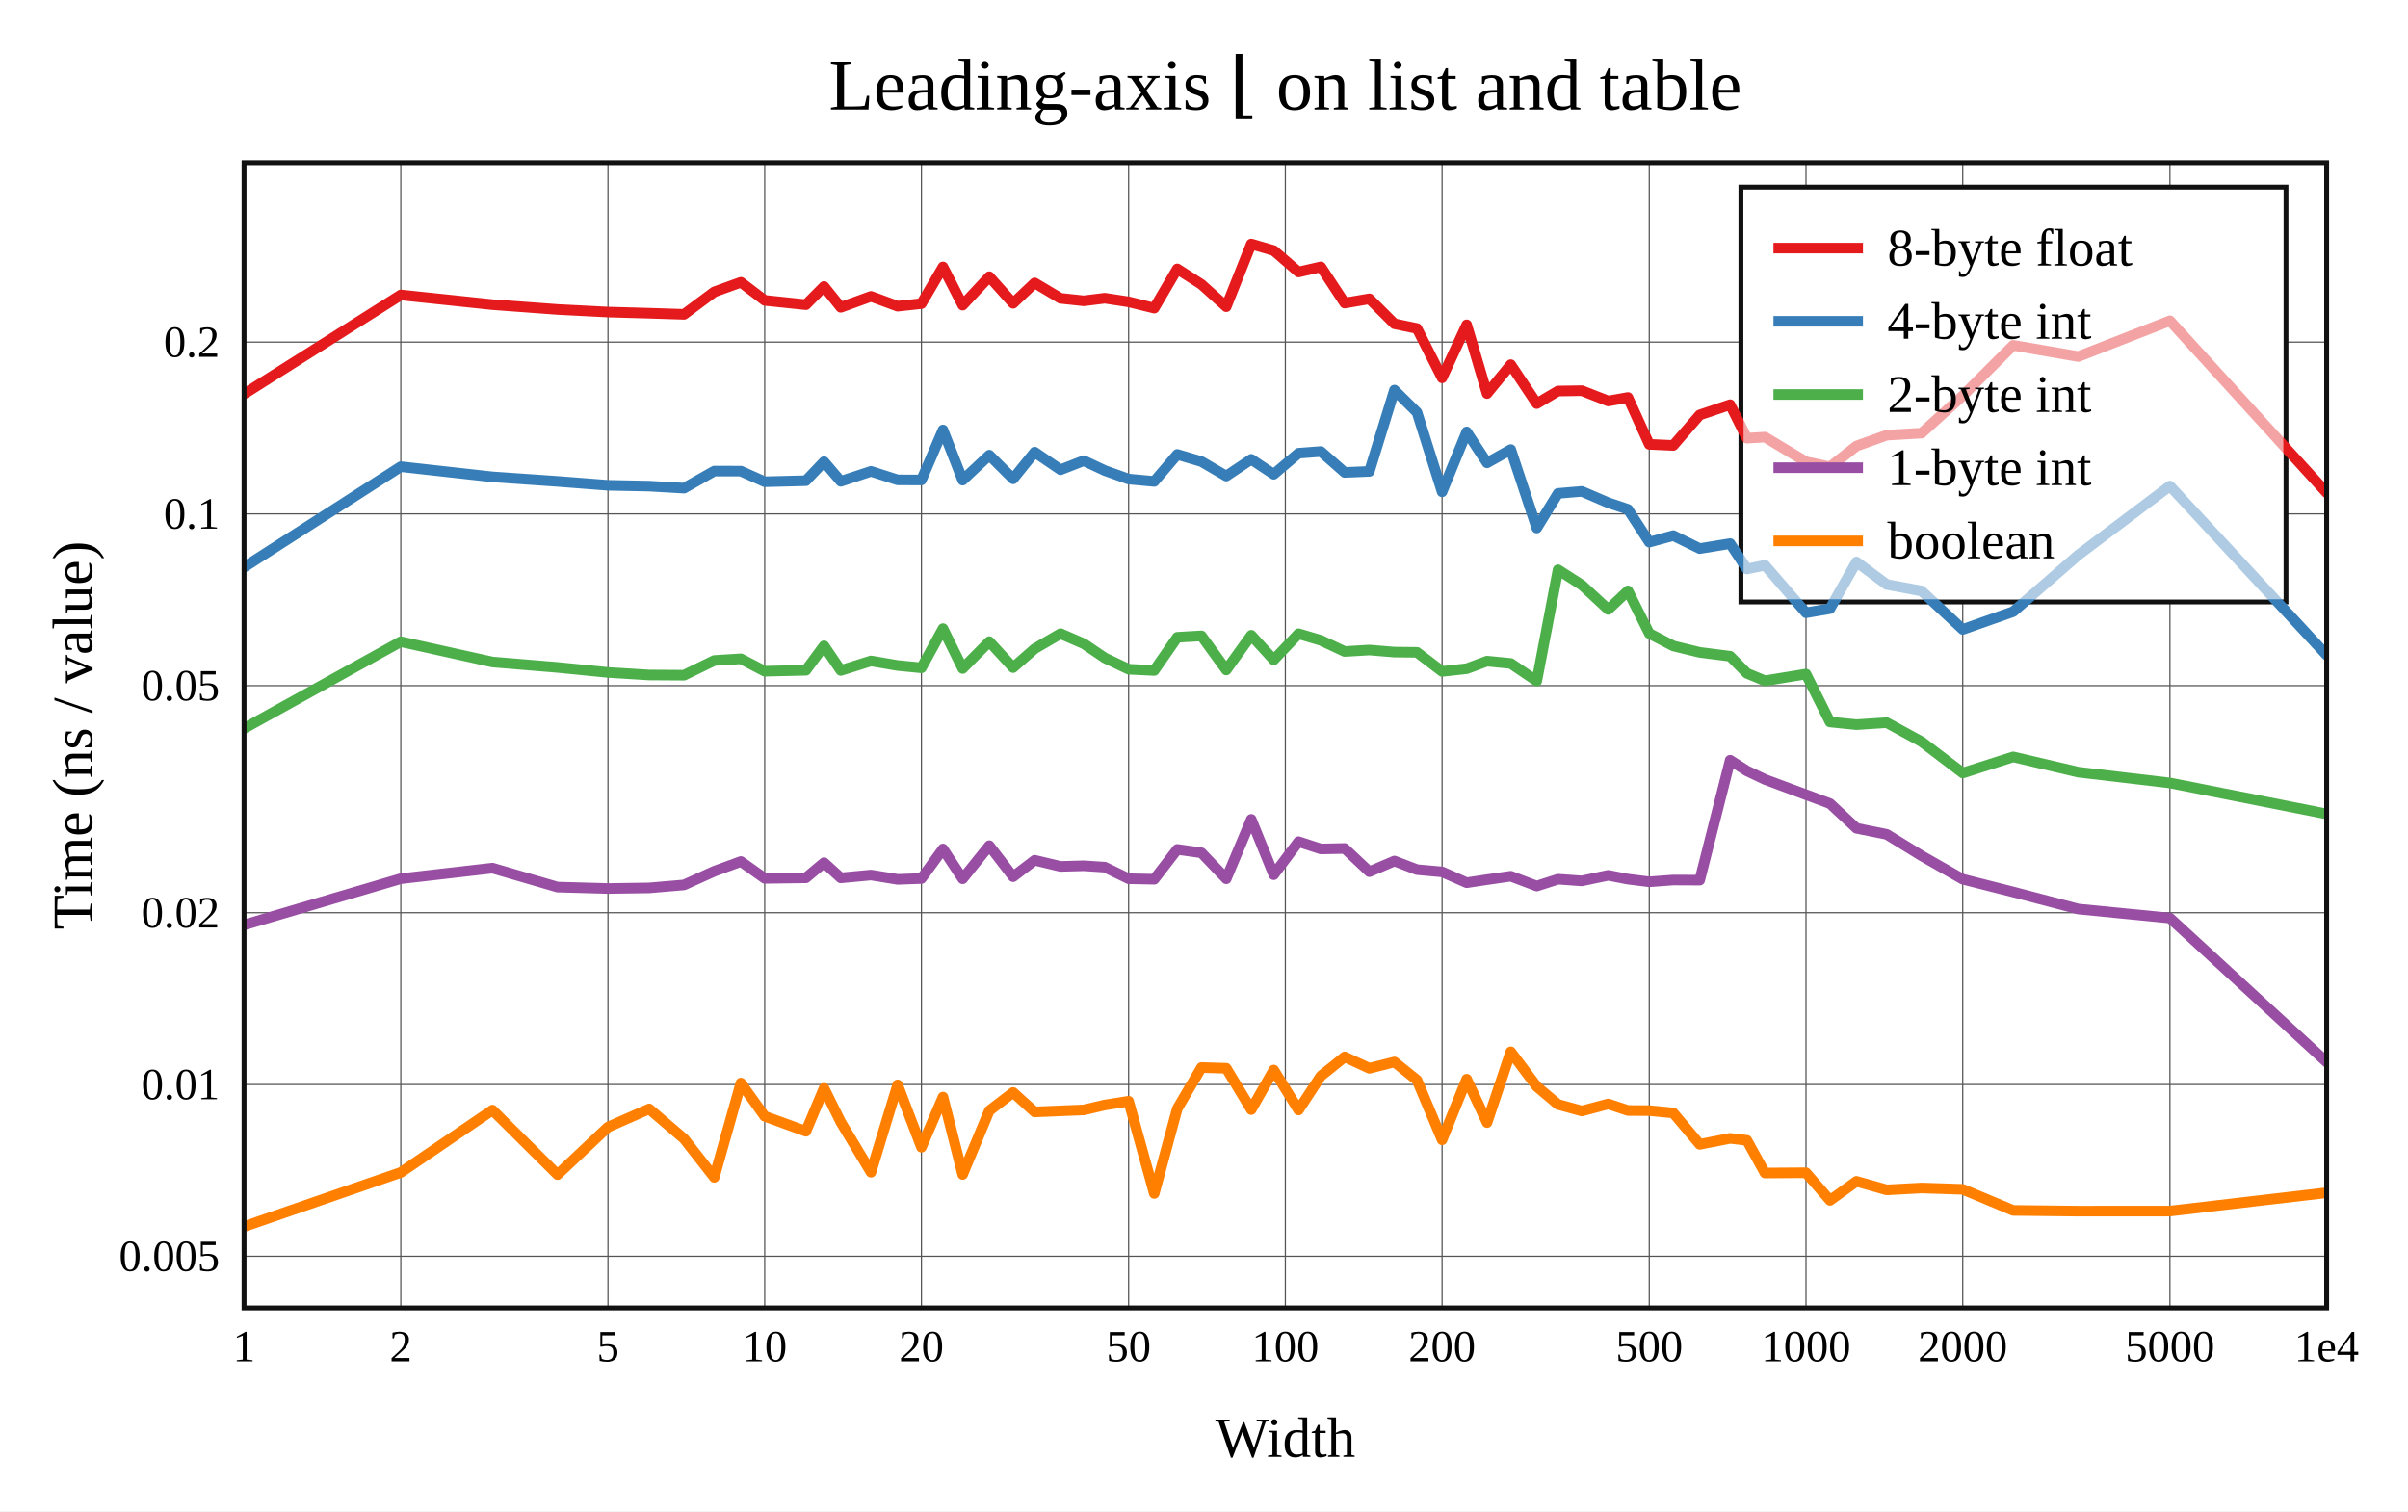
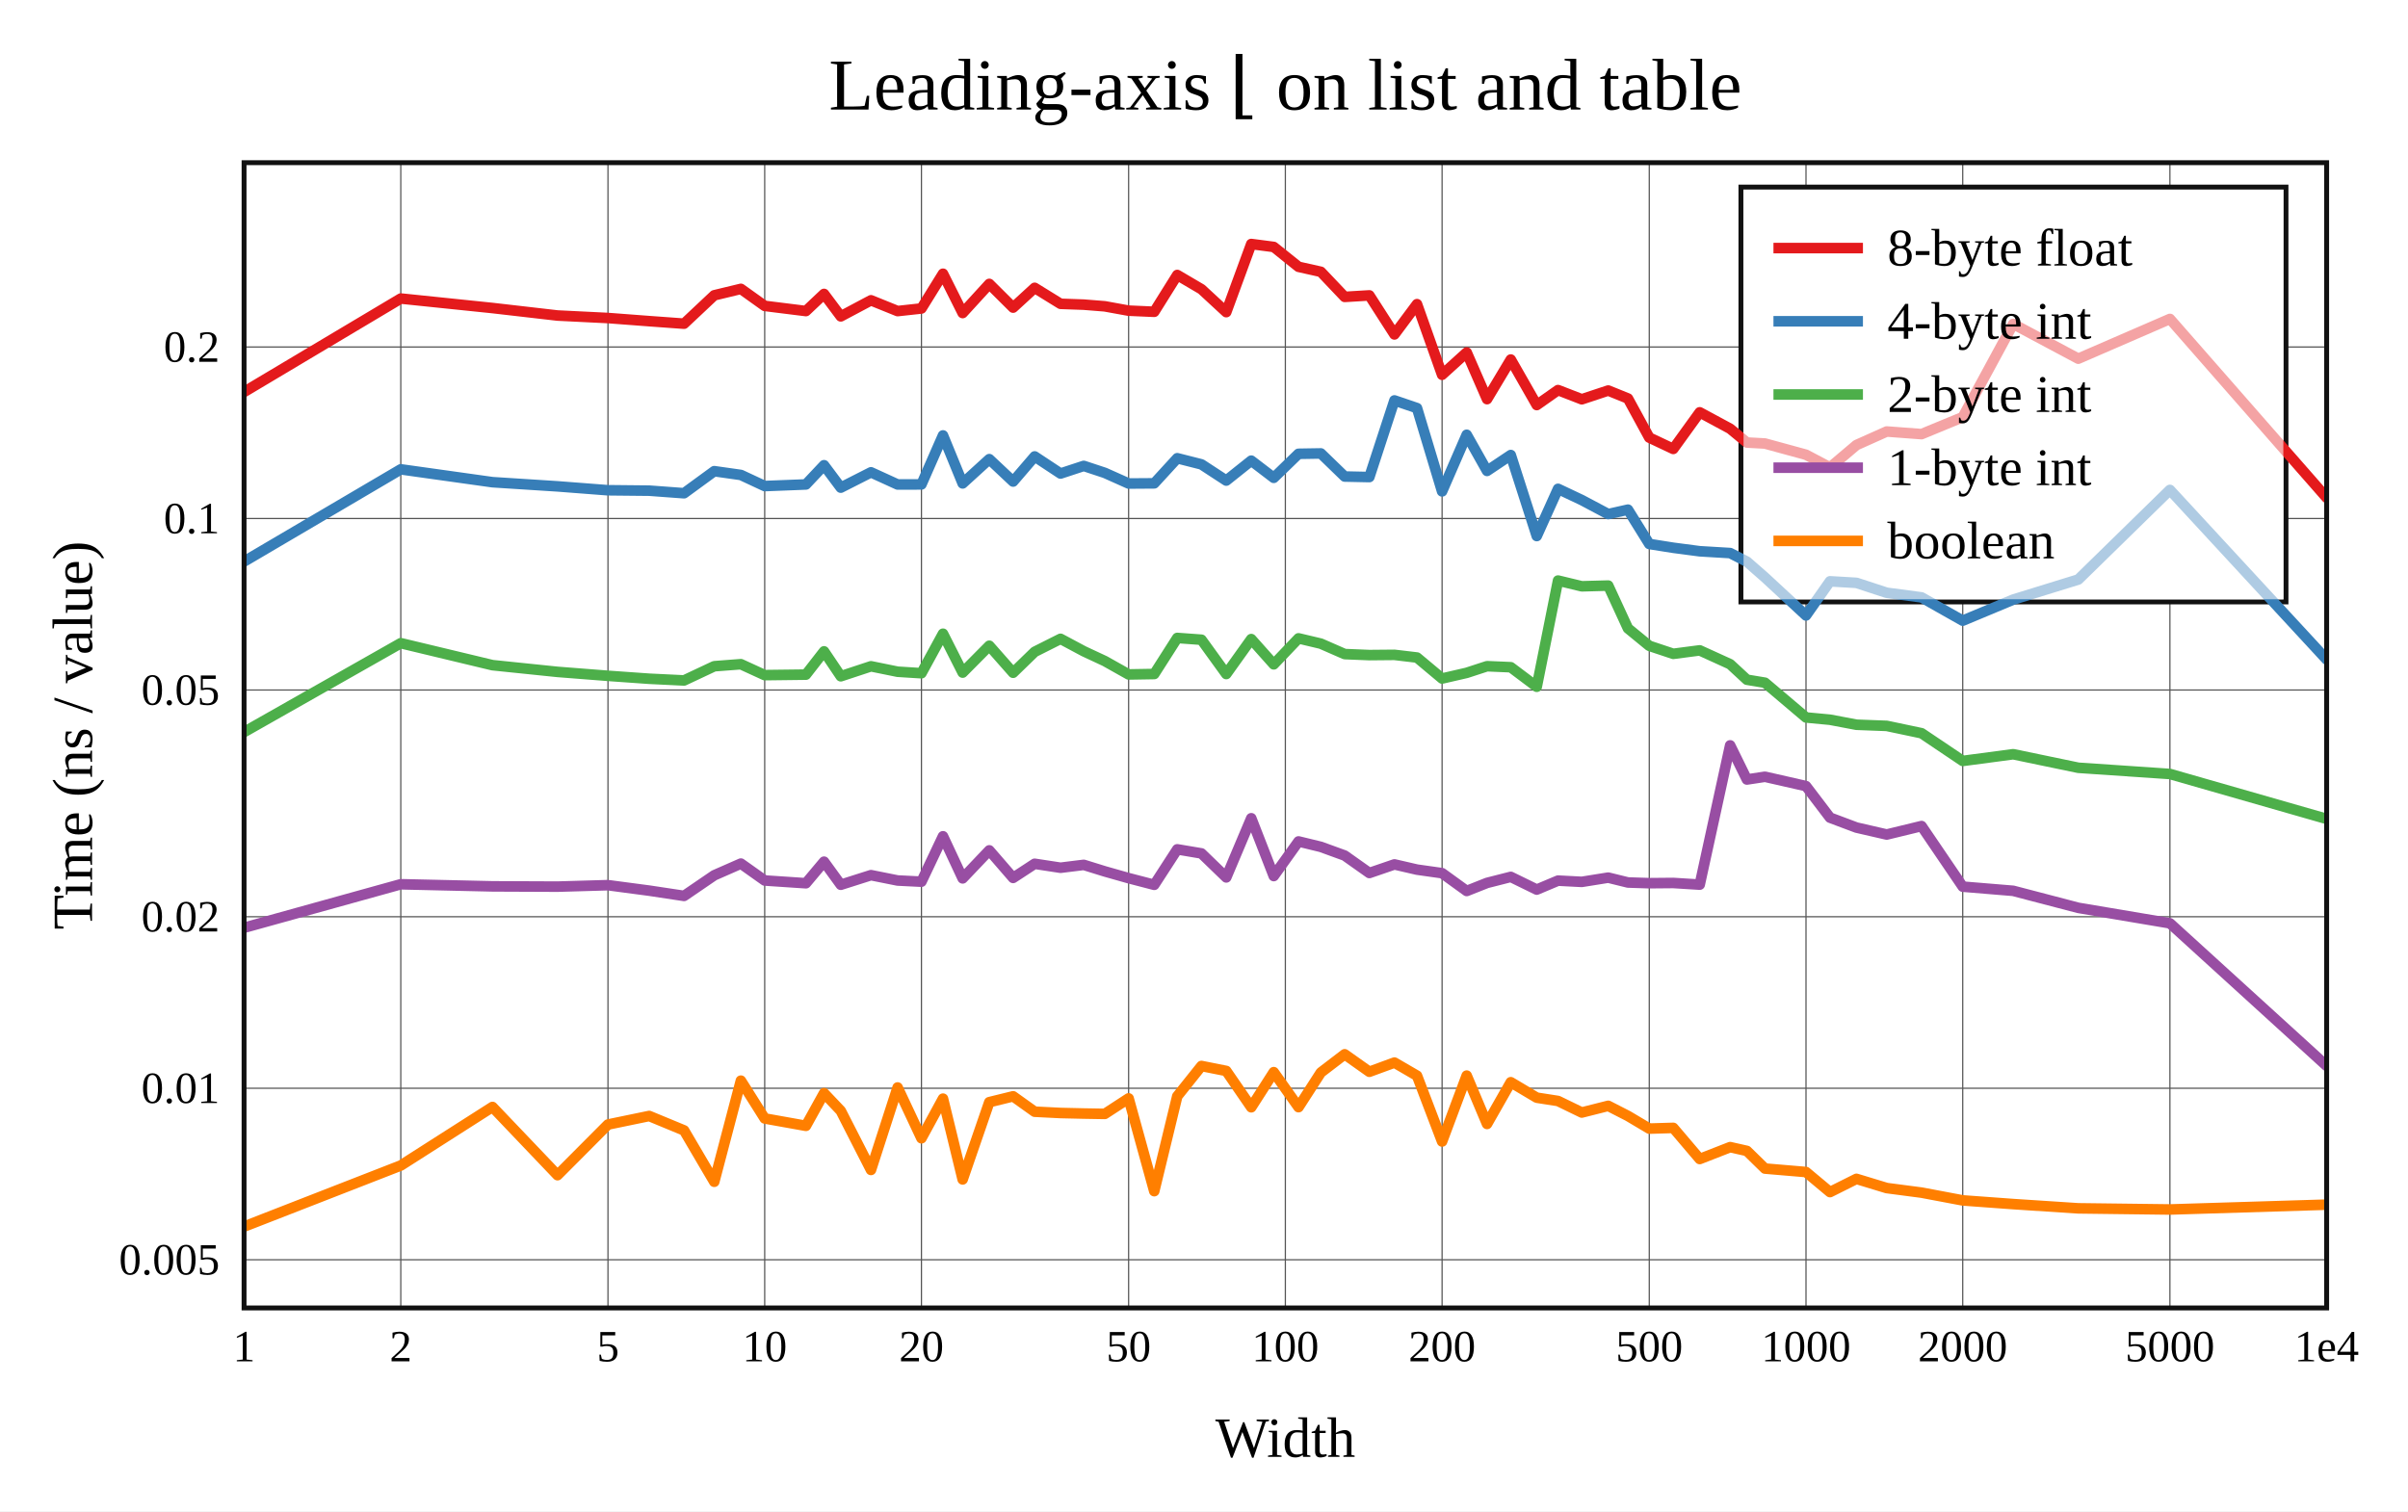
<svg xmlns="http://www.w3.org/2000/svg" viewBox="-60 -40 592 371.6" height="557.4" width="888">
  <g stroke-width="2.6" font-size="14px" text-anchor="middle">
    <defs>
      <clipPath id="clip">
        <rect x="0" y="0" width="512" height="281.6" />
      </clipPath>
    </defs>
    <rect fill="white" x="-60" y="-40" width="592" height="371.6" />
    <text dy="0.33em" font-size="18px" x="256" y="-19">Leading-axis ⌊ on list and table</text>
    <text dy="0.33em" x="256" y="313.6">Width</text>
    <text dy="0.33em" transform="rotate(-90)" x="-140.8" y="-42">Time (ns / value)</text>
    <g stroke-width="0.3" stroke="#555">
      <path d="M38.532 0v281.6" />
      <path d="M89.468 0v281.6" />
      <path d="M128 0v281.6" />
      <path d="M166.532 0v281.6" />
      <path d="M217.468 0v281.6" />
      <path d="M256 0v281.6" />
      <path d="M294.532 0v281.6" />
      <path d="M345.468 0v281.6" />
      <path d="M384 0v281.6" />
      <path d="M422.532 0v281.6" />
      <path d="M473.468 0v281.6" />
-       <path d="M0 268.896h512" />
-       <path d="M0 226.66h512" />
-       <path d="M0 184.424h512" />
-       <path d="M0 128.59h512" />
-       <path d="M0 86.354h512" />
-       <path d="M0 44.118h512" />
+       <path d="M0 269.753h512" />
+       <path d="M0 227.582h512" />
+       <path d="M0 185.41h512" />
+       <path d="M0 129.663h512" />
+       <path d="M0 87.492h512" />
+       <path d="M0 45.321h512" />
    </g>
    <g font-size="11px">
      <text dy="0.33em" x="0" y="291.1">1</text>
      <text dy="0.33em" x="38.532" y="291.1">2</text>
      <text dy="0.33em" x="89.468" y="291.1">5</text>
      <text dy="0.33em" x="128" y="291.1">10</text>
      <text dy="0.33em" x="166.532" y="291.1">20</text>
      <text dy="0.33em" x="217.468" y="291.1">50</text>
      <text dy="0.33em" x="256" y="291.1">100</text>
      <text dy="0.33em" x="294.532" y="291.1">200</text>
      <text dy="0.33em" x="345.468" y="291.1">500</text>
      <text dy="0.33em" x="384" y="291.1">1000</text>
      <text dy="0.33em" x="422.532" y="291.1">2000</text>
      <text dy="0.33em" x="473.468" y="291.1">5000</text>
      <text dy="0.33em" x="512" y="291.1">1e4</text>
      <g text-anchor="end">
-         <text dy="0.33em" x="-6" y="268.896">0.005</text>
-         <text dy="0.33em" x="-6" y="226.66">0.01</text>
-         <text dy="0.33em" x="-6" y="184.424">0.02</text>
-         <text dy="0.33em" x="-6" y="128.59">0.05</text>
-         <text dy="0.33em" x="-6" y="86.354">0.1</text>
-         <text dy="0.33em" x="-6" y="44.118">0.2</text>
+         <text dy="0.33em" x="-6" y="269.753">0.005</text>
+         <text dy="0.33em" x="-6" y="227.582">0.01</text>
+         <text dy="0.33em" x="-6" y="185.41">0.02</text>
+         <text dy="0.33em" x="-6" y="129.663">0.05</text>
+         <text dy="0.33em" x="-6" y="87.492">0.1</text>
+         <text dy="0.33em" x="-6" y="45.321">0.2</text>
      </g>
    </g>
    <rect stroke-width="1.2" stroke="#111" fill="white" transform="translate(368,6)" x="0" y="0" width="134" height="102" />
    <g clip-path="url(#clip)" fill="none" stroke-linecap="round" stroke-linejoin="round">
-       <path stroke="#e41a1c" d="M0 56.877L38.532 32.527L61.072 34.901L77.064 36.089L89.468 36.726L99.603 37.012L108.173 37.287L115.596 31.766L122.143 29.404L128 33.859L138.135 34.914L142.585 30.432L146.704 35.563L154.127 32.877L160.675 35.285L166.532 34.652L171.83 25.631L176.667 35.033L183.215 28.028L189.072 34.577L194.37 29.563L200.73 33.356L206.436 33.966L211.611 33.326L217.468 34.217L223.768 35.76L229.426 26.112L235.373 29.923L241.471 35.408L247.616 20L253.149 21.605L259.239 26.879L264.728 25.617L270.585 34.519L276.655 33.475L282.818 39.615L288.365 40.771L294.532 52.908L300.583 39.866L305.586 56.767L311.42 49.668L317.808 59.24L323.04 56.15L328.88 56.059L335.377 58.601L340.225 57.741L345.468 69.262L351.37 69.526L357.873 62.024L365.351 59.506L369.471 67.745L373.909 67.48L384 73.544L389.901 74.798L396.404 69.678L403.844 67.003L412.408 66.497L422.532 57.305L434.936 44.906L450.94 47.669L473.468 38.875L512 81.162" />
-       <path stroke="#377eb8" d="M0 99.468L38.532 74.748L61.072 77.258L77.064 78.369L89.468 79.329L99.603 79.533L108.173 80.033L115.596 75.828L122.143 75.845L128 78.456L138.135 78.197L142.585 73.518L146.704 78.353L154.127 75.895L160.675 77.997L166.532 78.02L171.83 65.722L176.667 78.059L183.215 71.916L189.072 77.742L194.37 71.176L200.73 75.502L206.436 73.279L211.611 75.705L217.468 77.801L223.768 78.374L229.426 71.74L235.373 73.495L241.471 77.054L247.616 72.944L253.149 76.618L259.239 71.443L264.728 71.023L270.585 76.168L276.655 75.91L282.818 55.917L288.365 61.391L294.532 80.933L300.583 66.198L305.586 73.809L311.42 70.547L317.808 89.836L323.04 81.318L328.88 80.827L335.377 83.615L340.225 85.247L345.468 93.308L351.37 91.698L357.873 94.89L365.351 93.667L369.471 99.9L373.909 99.001L384 110.667L389.901 109.655L396.404 98.175L403.844 103.711L412.408 105.313L422.532 114.764L434.936 110.393L450.94 96.473L473.468 79.499L512 121.083" />
-       <path stroke="#4daf4a" d="M0 139.119L38.532 117.781L61.072 122.778L77.064 124.104L89.468 125.34L99.603 125.967L108.173 126.021L115.596 122.406L122.143 121.993L128 125.04L138.135 124.802L142.585 118.786L146.704 124.848L154.127 122.515L160.675 123.633L166.532 124.206L171.83 114.568L176.667 124.369L183.215 117.761L189.072 124.145L194.37 119.515L200.73 115.807L206.436 118.275L211.611 121.772L217.468 124.548L223.768 124.854L229.426 116.701L235.373 116.353L241.471 124.734L247.616 116.204L253.149 122.247L259.239 115.824L264.728 117.452L270.585 120.193L276.655 119.828L282.818 120.338L288.365 120.394L294.532 125.086L300.583 124.419L305.586 122.563L311.42 123.134L317.808 127.459L323.04 100.094L328.88 103.843L335.377 109.851L340.225 105.281L345.468 115.754L351.37 118.825L357.873 120.407L365.351 121.359L369.471 125.551L373.909 127.388L384 125.736L389.901 137.526L396.404 138.182L403.844 137.693L412.408 142.371L422.532 150.07L434.936 146.107L450.94 149.859L473.468 152.518L512 160.137" />
-       <path stroke="#984ea3" d="M0 187.427L38.532 176.056L61.072 173.461L77.064 178.122L89.468 178.469L99.603 178.322L108.173 177.588L115.596 174.23L122.143 171.829L128 175.976L138.135 175.84L142.585 172.121L146.704 175.855L154.127 175.16L160.675 176.224L166.532 176.011L171.83 168.749L176.667 176.078L183.215 167.941L189.072 175.565L194.37 171.523L200.73 173.041L206.436 172.881L211.611 173.226L217.468 176.067L223.768 176.194L229.426 168.854L235.373 169.694L241.471 176.08L247.616 161.474L253.149 175.077L259.239 166.961L264.728 168.748L270.585 168.627L276.655 174.34L282.818 171.709L288.365 173.837L294.532 174.387L300.583 177.047L305.586 176.293L311.42 175.45L317.808 177.865L323.04 176.183L328.88 176.599L335.377 175.232L340.225 176.17L345.468 176.82L351.37 176.384L357.873 176.416L365.351 146.926L369.471 149.555L373.909 151.661L384 155.407L389.901 157.589L396.404 163.663L403.844 165.159L412.408 170.419L422.532 176.184L434.936 179.326L450.94 183.523L473.468 185.739L512 221.152" />
-       <path stroke="#ff7f00" d="M0 261.6L38.532 248.289L61.072 232.957L77.064 248.821L89.468 237.132L99.603 232.667L108.173 240.002L115.596 249.491L122.143 226.302L128 234.477L138.135 238.158L142.585 227.586L146.704 235.904L154.127 248.237L160.675 226.751L166.532 242.074L171.83 229.75L176.667 248.783L183.215 233.102L189.072 228.612L194.37 233.403L200.73 233.136L206.436 232.908L211.611 231.702L217.468 230.775L223.768 253.45L229.426 232.627L235.373 222.477L241.471 222.666L247.616 232.83L253.149 223.105L259.239 232.932L264.728 224.57L270.585 219.87L276.655 222.67L282.818 221.12L288.365 225.581L294.532 240.257L300.583 225.35L305.586 236.023L311.42 218.616L317.808 227.154L323.04 231.558L328.88 233.17L335.377 231.446L340.225 233.053L345.468 233.08L351.37 233.652L357.873 241.371L365.351 239.9L369.471 240.386L373.909 248.425L384 248.359L389.901 255.153L396.404 250.474L403.844 252.572L412.408 252.111L422.532 252.442L434.936 257.624L450.94 257.799L473.468 257.786L512 253.276" />
+       <path stroke="#e41a1c" d="M0 56.377L38.532 33.406L61.072 35.739L77.064 37.583L89.468 38.197L99.603 38.965L108.173 39.589L115.596 32.611L122.143 31.031L128 35.215L138.135 36.48L142.585 32.276L146.704 37.788L154.127 33.841L160.675 36.488L166.532 35.848L171.83 27.308L176.667 36.968L183.215 29.809L189.072 35.633L194.37 30.775L200.73 34.703L206.436 34.906L211.611 35.319L217.468 36.386L223.768 36.663L229.426 27.615L235.373 31.111L241.471 36.747L247.616 20L253.149 20.721L259.239 25.602L264.728 26.831L270.585 33.002L276.655 32.635L282.818 42.229L288.365 34.787L294.532 52.149L300.583 46.666L305.586 58.142L311.42 48.403L317.808 59.595L323.04 55.914L328.88 58.179L335.377 56.025L340.225 57.986L345.468 67.594L351.37 70.382L357.873 61.383L365.351 65.415L369.471 68.809L373.909 69.054L384 71.812L389.901 74.931L396.404 69.429L403.844 66.1L412.408 66.742L422.532 62.562L434.936 39.654L450.94 48.193L473.468 38.421L512 82.399" />
+       <path stroke="#377eb8" d="M0 98.071L38.532 75.402L61.072 78.563L77.064 79.589L89.468 80.544L99.603 80.646L108.173 81.279L115.596 75.855L122.143 76.783L128 79.515L138.135 79.116L142.585 74.394L146.704 79.903L154.127 76.134L160.675 79.124L166.532 79.11L171.83 67.063L176.667 78.862L183.215 72.895L189.072 78.402L194.37 72.23L200.73 76.433L206.436 74.558L211.611 76.27L217.468 78.888L223.768 78.844L229.426 72.673L235.373 74.181L241.471 78.166L247.616 73.266L253.149 77.491L259.239 71.581L264.728 71.493L270.585 77.171L276.655 77.3L282.818 58.459L288.365 60.346L294.532 80.823L300.583 66.903L305.586 75.789L311.42 71.884L317.808 91.803L323.04 80.196L328.88 82.957L335.377 86.406L340.225 85.315L345.468 93.753L351.37 94.688L357.873 95.546L365.351 95.991L369.471 98.097L373.909 101.982L384 111.331L389.901 102.937L396.404 103.316L403.844 105.753L412.408 106.889L422.532 112.611L434.936 107.435L450.94 102.493L473.468 80.463L512 122.179" />
+       <path stroke="#4daf4a" d="M0 140.004L38.532 118.147L61.072 123.555L77.064 125.206L89.468 126.175L99.603 126.893L108.173 127.308L115.596 123.817L122.143 123.316L128 126.003L138.135 125.88L142.585 120.162L146.704 126.282L154.127 123.831L160.675 125.165L166.532 125.535L171.83 115.824L176.667 125.38L183.215 118.774L189.072 125.419L194.37 120.275L200.73 117.076L206.436 120.128L211.611 122.541L217.468 125.832L223.768 125.727L229.426 116.864L235.373 117.297L241.471 125.733L247.616 117.143L253.149 123.352L259.239 116.96L264.728 118.265L270.585 120.829L276.655 121.076L282.818 121.02L288.365 121.678L294.532 126.835L300.583 125.442L305.586 123.809L311.42 124.061L317.808 128.861L323.04 102.752L328.88 104.162L335.377 103.986L340.225 114.504L345.468 118.798L351.37 120.764L357.873 119.915L365.351 123.318L369.471 127.13L373.909 127.868L384 136.413L389.901 136.968L396.404 138.202L403.844 138.482L412.408 140.29L422.532 147.099L434.936 145.452L450.94 148.782L473.468 150.309L512 161.354" />
+       <path stroke="#984ea3" d="M0 188.119L38.532 177.424L61.072 177.941L77.064 178.01L89.468 177.65L99.603 178.994L108.173 180.289L115.596 175.222L122.143 172.345L128 176.5L138.135 177.175L142.585 171.877L146.704 177.548L154.127 175.187L160.675 176.5L166.532 176.792L171.83 165.629L176.667 175.976L183.215 169.093L189.072 175.862L194.37 172.391L200.73 173.363L206.436 172.656L211.611 174.262L217.468 175.923L223.768 177.563L229.426 168.838L235.373 169.84L241.471 175.74L247.616 161.195L253.149 175.405L259.239 166.897L264.728 168.231L270.585 170.363L276.655 174.656L282.818 172.545L288.365 173.827L294.532 174.697L300.583 179.077L305.586 177.095L311.42 175.61L317.808 178.734L323.04 176.532L328.88 176.836L335.377 175.795L340.225 176.988L345.468 177.162L351.37 177.11L357.873 177.516L365.351 143.276L369.471 151.665L373.909 150.992L384 153.288L389.901 161.044L396.404 163.484L403.844 165.196L412.408 163.116L422.532 178.012L434.936 179.038L450.94 183.225L473.468 187.023L512 222.096" />
+       <path stroke="#ff7f00" d="M0 261.6L38.532 246.579L61.072 232.186L77.064 248.953L89.468 236.5L99.603 234.404L108.173 237.947L115.596 250.578L122.143 225.717L128 235.011L138.135 236.824L142.585 228.791L146.704 233.137L154.127 247.665L160.675 227.394L166.532 239.875L171.83 230.142L176.667 249.999L183.215 231.005L189.072 229.566L194.37 233.35L200.73 233.668L206.436 233.8L211.611 233.888L217.468 230.075L223.768 252.883L229.426 229.552L235.373 222.11L241.471 223.325L247.616 232.259L253.149 223.629L259.239 232.229L264.728 223.714L270.585 219.235L276.655 223.53L282.818 221.272L288.365 224.496L294.532 240.673L300.583 224.479L305.586 236.356L311.42 226.101L317.808 229.9L323.04 230.715L328.88 233.55L335.377 231.908L340.225 234.392L345.468 237.505L351.37 237.329L357.873 244.979L365.351 242.061L369.471 242.99L373.909 247.33L384 248.184L389.901 253.114L396.404 249.863L403.844 252.124L412.408 253.248L422.532 255.158L434.936 256.065L450.94 257.111L473.468 257.391L512 256.206" />
    </g>
    <rect stroke-width="1.2" stroke="#111" fill="none" x="0" y="0" width="512" height="281.6" />
    <g transform="translate(368,6)" text-anchor="start" font-size="13px">
      <rect fill="white" opacity="0.6" x="0.65" y="0.65" width="132.7" height="100.7" />
      <path stroke="#e41a1c" d="M8 15h22" />
      <path stroke="#377eb8" d="M8 33h22" />
      <path stroke="#4daf4a" d="M8 51h22" />
      <path stroke="#984ea3" d="M8 69h22" />
      <path stroke="#ff7f00" d="M8 87h22" />
      <text dy="0.33em" x="36" y="15">8-byte float</text>
      <text dy="0.33em" x="36" y="33">4-byte int</text>
      <text dy="0.33em" x="36" y="51">2-byte int</text>
      <text dy="0.33em" x="36" y="69">1-byte int</text>
      <text dy="0.33em" x="36" y="87">boolean</text>
    </g>
  </g>
</svg>
